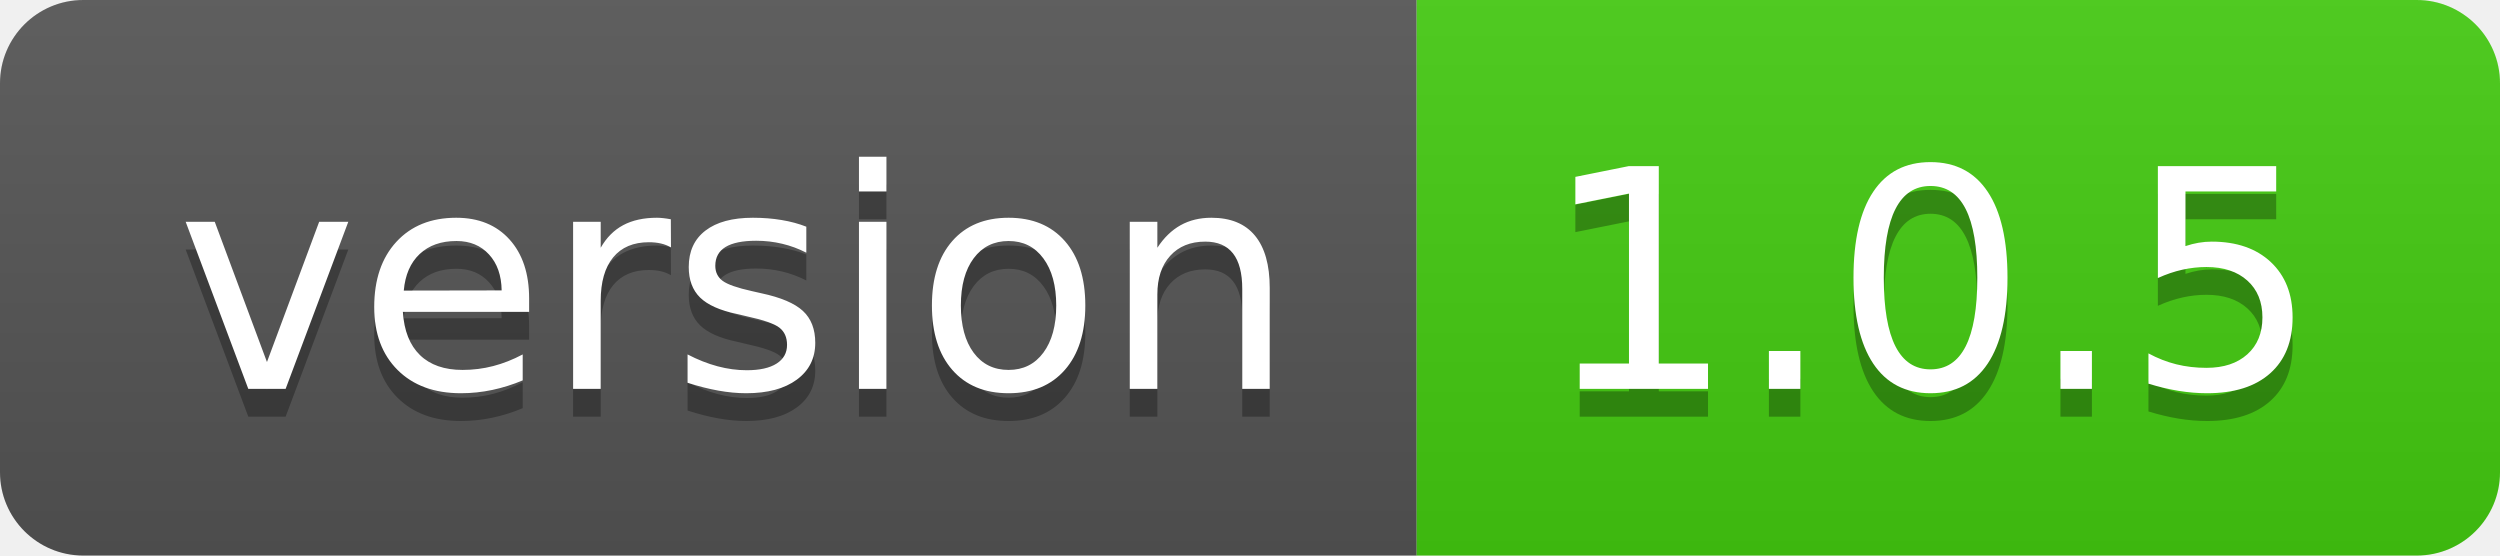
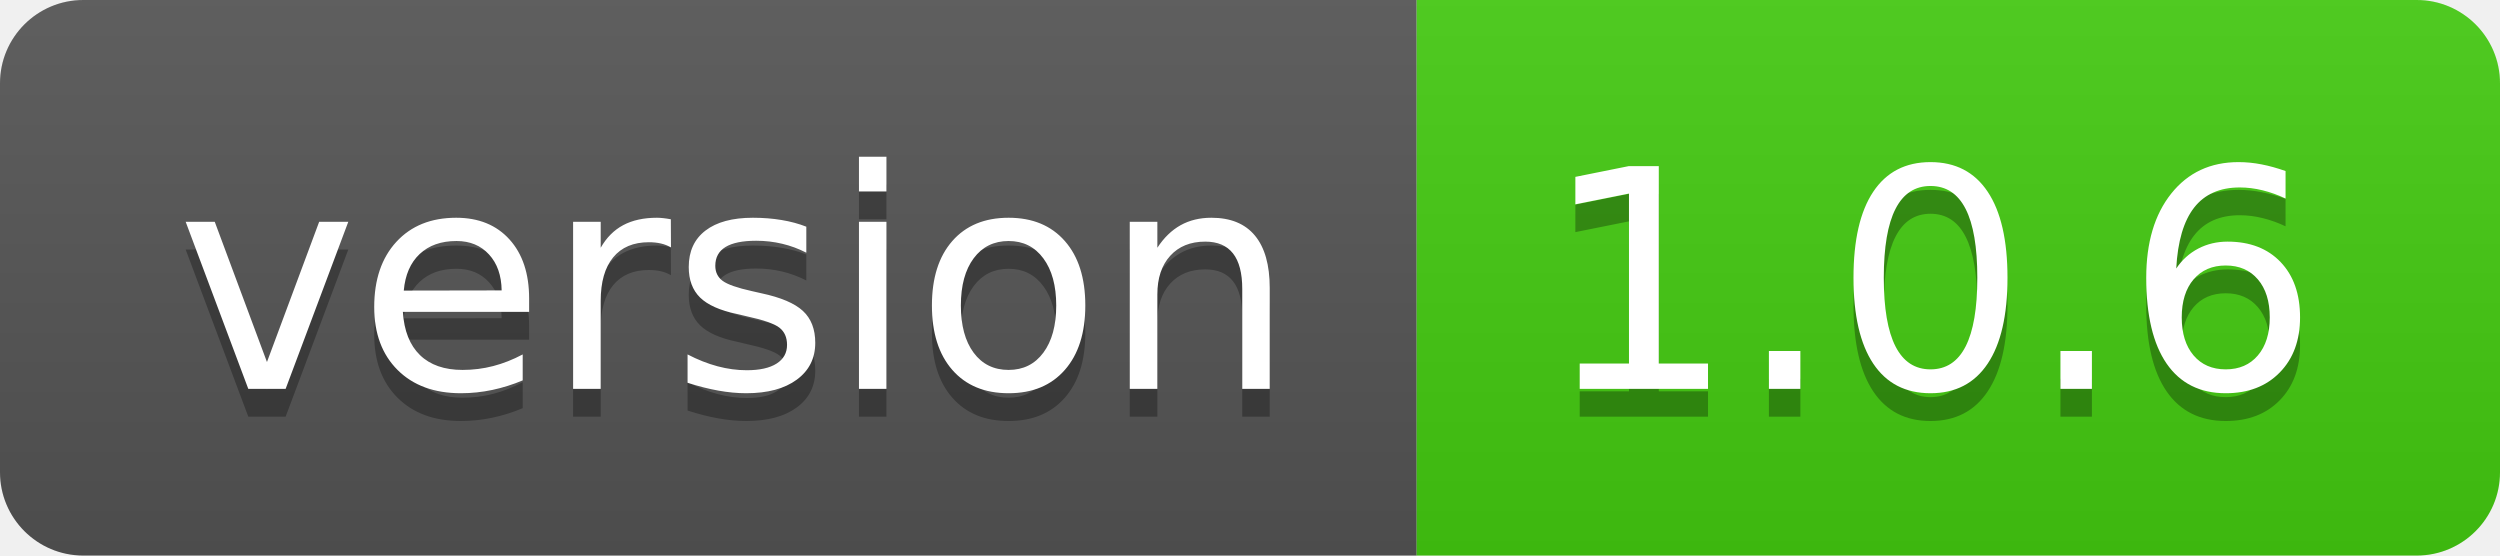
<svg xmlns="http://www.w3.org/2000/svg" width="90" height="20">
  <linearGradient id="smooth" x2="0" y2="100%">
    <stop offset="0" stop-color="#bbb" stop-opacity=".1" />
    <stop offset="1" stop-opacity=".1" />
  </linearGradient>
  <clipPath id="round">
    <rect width="90" height="20" rx="3" fill="#fff" />
  </clipPath>
  <g clip-path="url(#round)">
    <rect width="51" height="20" fill="#555" />
    <rect x="51" width="39" height="20" fill="#4c1" />
    <rect width="90" height="20" fill="url(#smooth)" />
  </g>
  <g fill="#fff" text-anchor="middle" font-family="DejaVu Sans,Verdana,Geneva,sans-serif" font-size="110">
    <text x="265" y="150" fill="#010101" fill-opacity=".3" transform="scale(0.1)" textLength="410" lengthAdjust="spacing">version</text>
    <text x="265" y="140" transform="scale(0.1)" textLength="410" lengthAdjust="spacing">version</text>
-     <text x="695" y="150" fill="#010101" fill-opacity=".3" transform="scale(0.1)" textLength="290" lengthAdjust="spacing">1.0.5</text>
-     <text x="695" y="140" transform="scale(0.1)" textLength="290" lengthAdjust="spacing">1.0.5</text>
+     <text x="695" y="150" fill="#010101" fill-opacity=".3" transform="scale(0.1)" textLength="290" lengthAdjust="spacing">1.0.6</text>
+     <text x="695" y="140" transform="scale(0.1)" textLength="290" lengthAdjust="spacing">1.0.6</text>
  </g>
</svg>
